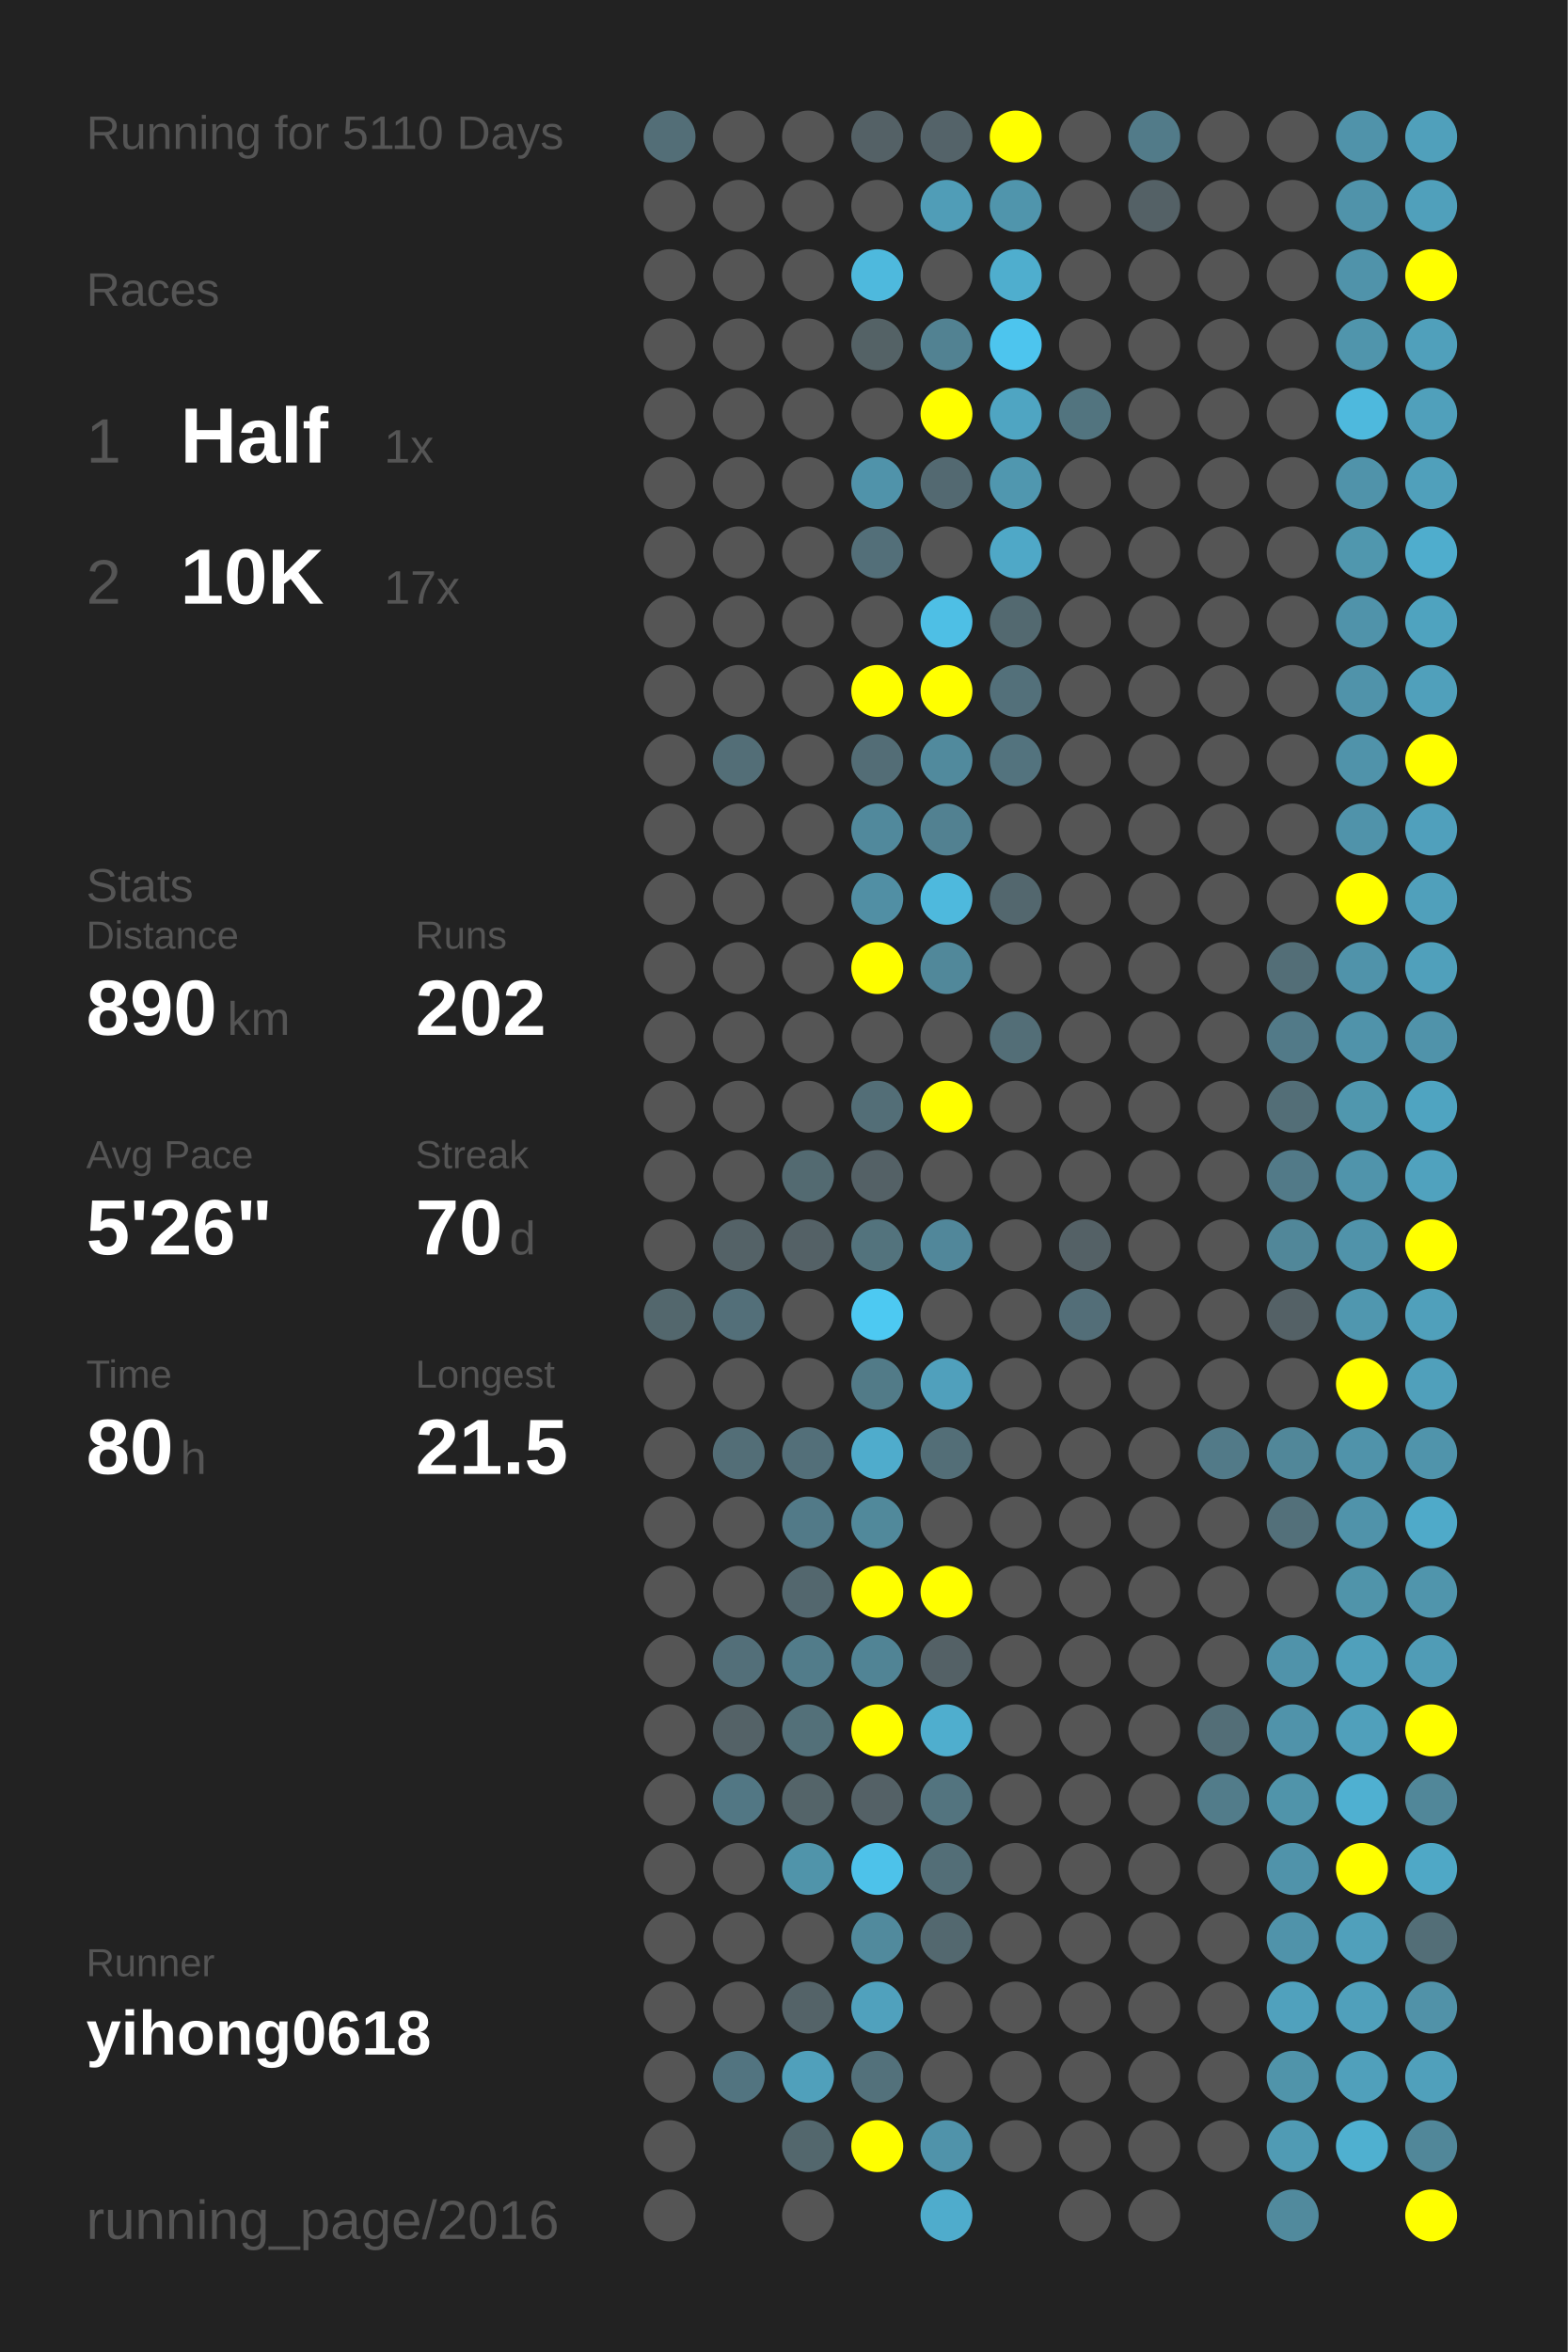
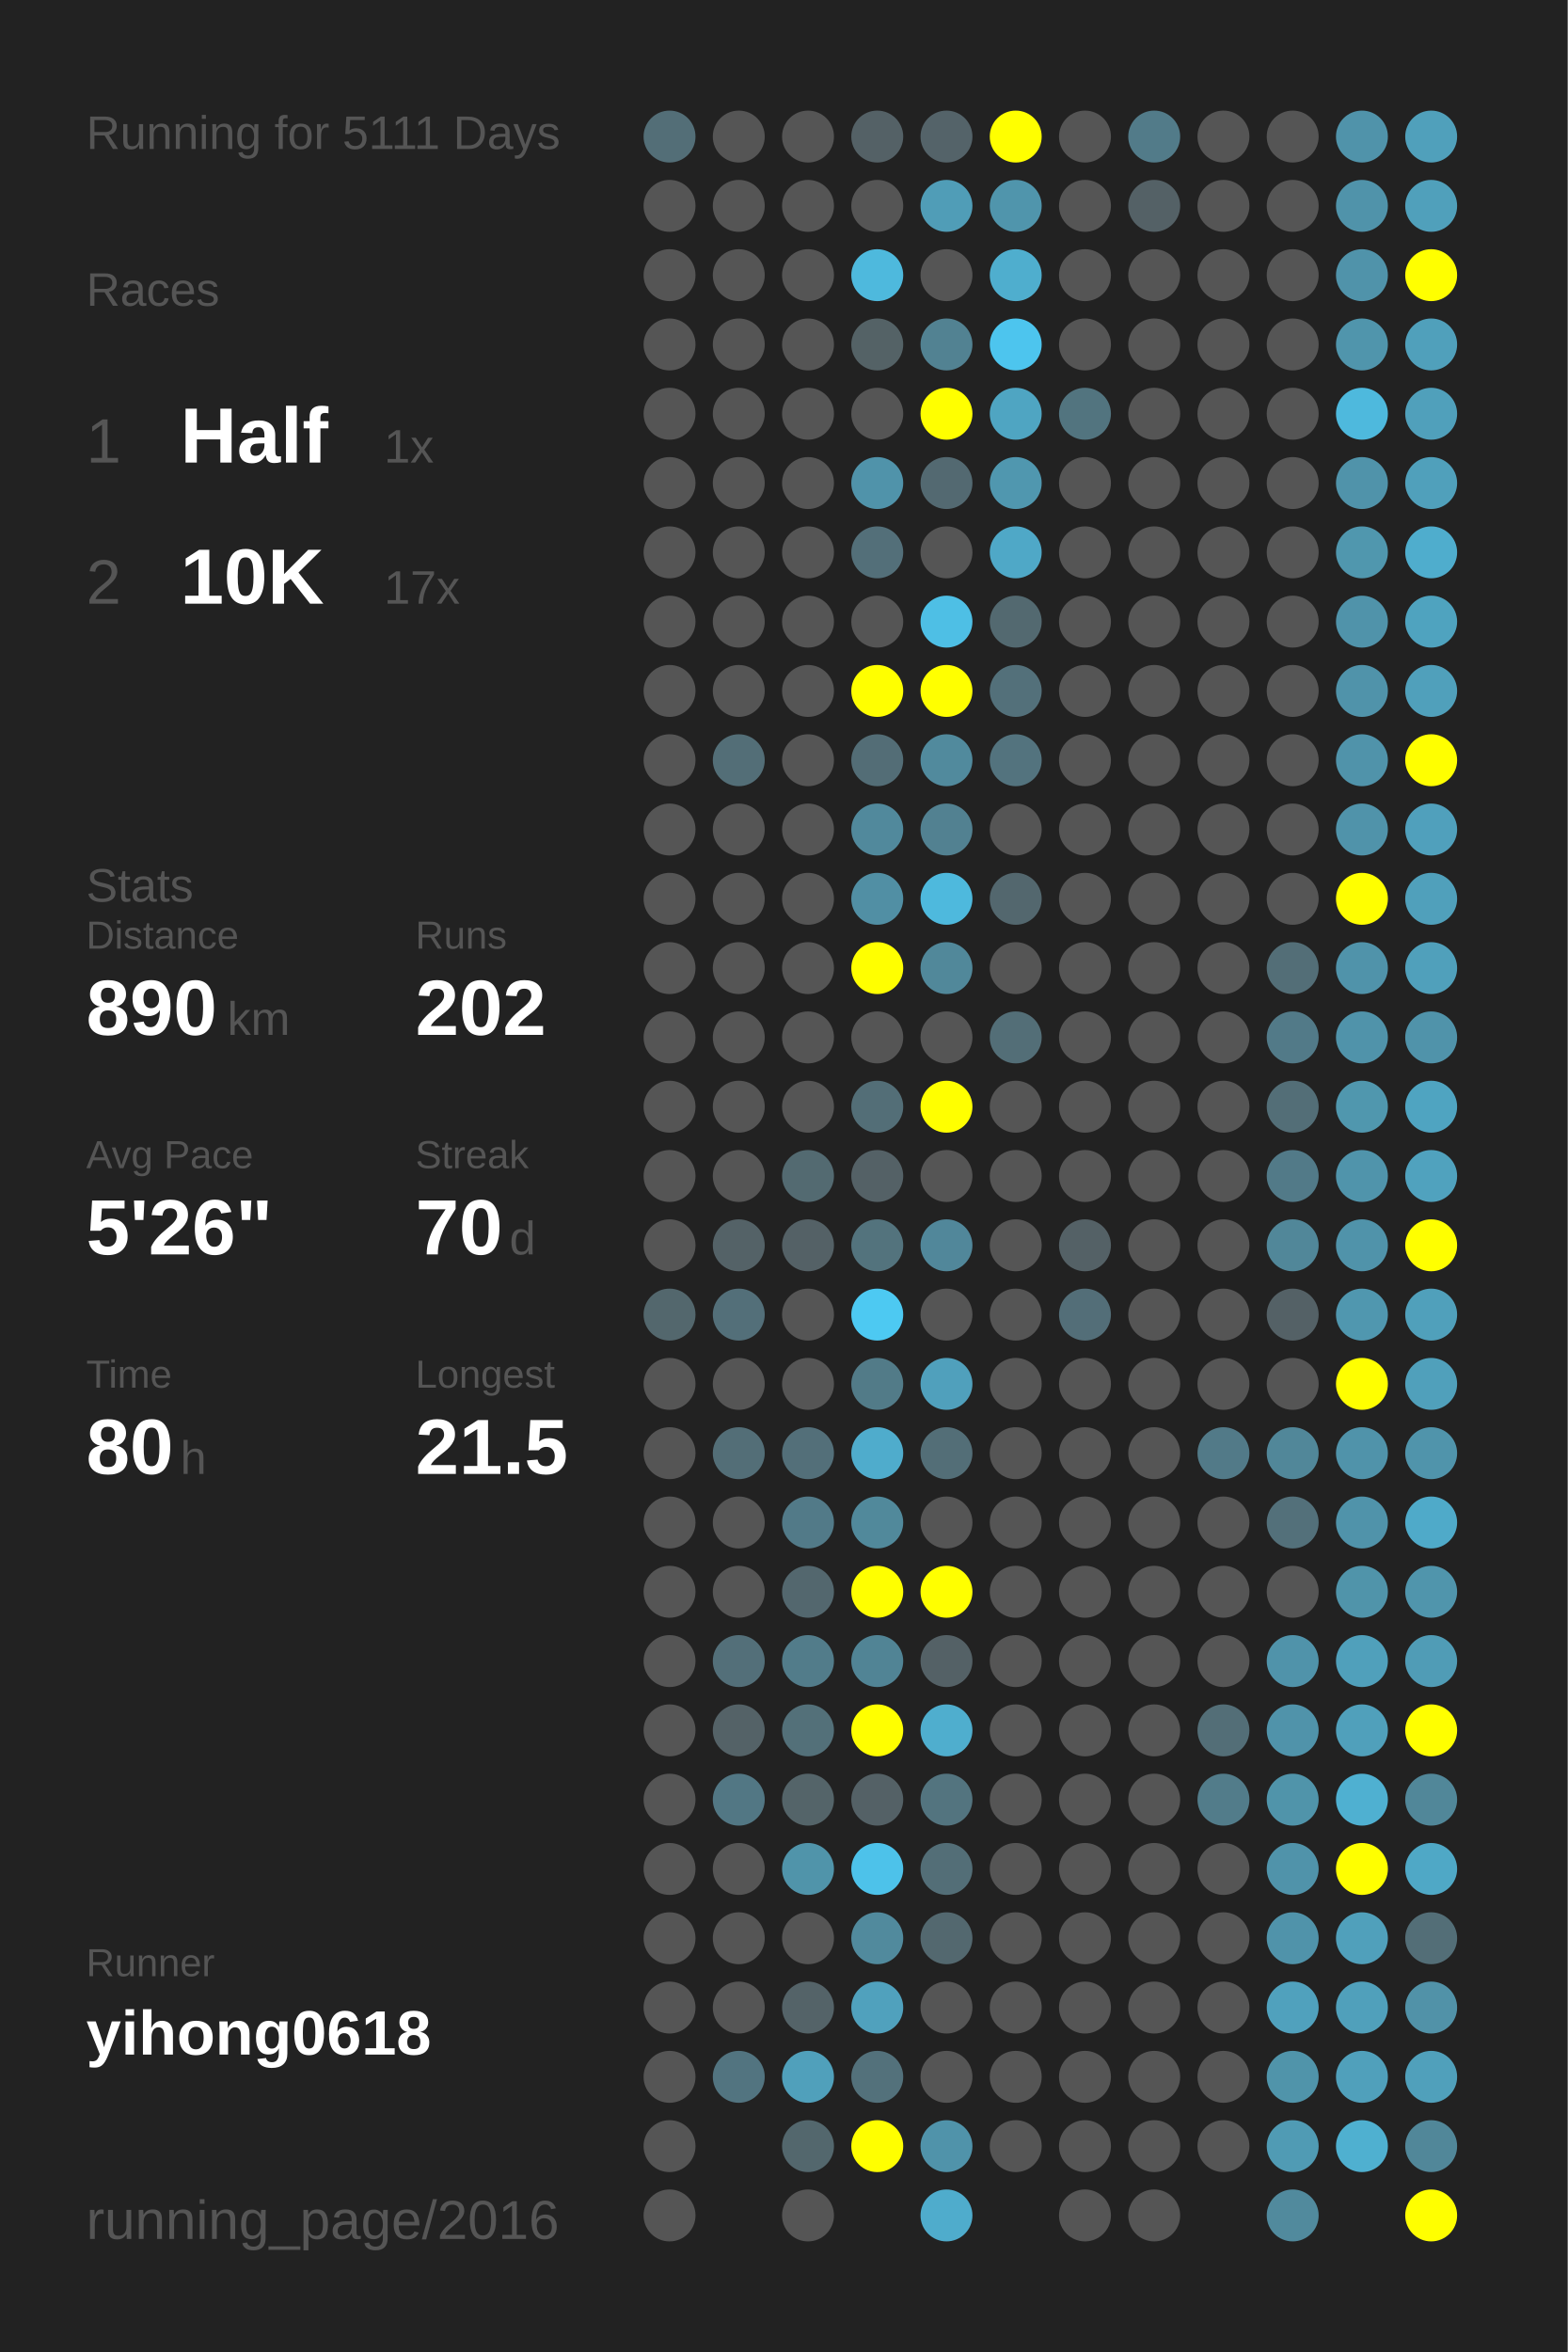
<svg xmlns="http://www.w3.org/2000/svg" baseProfile="full" height="300mm" version="1.1" viewBox="0,0,200,300" width="200mm">
  <defs />
  <rect fill="#222222" height="300" width="200" x="0" y="0" />
-   <text fill="#555555" style="font-size:6px; font-family:Arial;" x="11" y="19">Running for 5110 Days</text>
+   <text fill="#555555" style="font-size:6px; font-family:Arial;" x="11" y="19">Running for 5111 Days</text>
  <text fill="#555555" style="font-size:6px; font-family:Arial;" x="11" y="39">Races</text>
  <text fill="#555555" style="font-size:8px; font-family:Arial;" x="11" y="59">1</text>
  <text fill="#FFFFFF" style="font-size:10px; font-family:Arial; font-weight:bold;" x="23" y="59">Half</text>
  <text fill="#555555" style="font-size:6px; font-family:Arial;" x="49" y="59">1x</text>
  <text fill="#555555" style="font-size:8px; font-family:Arial;" x="11" y="77">2</text>
  <text fill="#FFFFFF" style="font-size:10px; font-family:Arial; font-weight:bold;" x="23" y="77">10K</text>
  <text fill="#555555" style="font-size:6px; font-family:Arial;" x="49" y="77">17x</text>
  <text fill="#555555" style="font-size:6px; font-family:Arial;" x="11" y="115">Stats</text>
  <text fill="#555555" style="font-size:5px; font-family:Arial;" x="11" y="121">Distance</text>
  <text fill="#FFFFFF" style="font-size:10px; font-family:Arial; font-weight:bold;" x="11" y="132">890</text>
  <text fill="#555555" style="font-size:6px; font-family:Arial;" x="29" y="132">km</text>
  <text fill="#555555" style="font-size:5px; font-family:Arial;" x="53" y="121">Runs</text>
  <text fill="#FFFFFF" style="font-size:10px; font-family:Arial; font-weight:bold;" x="53" y="132">202</text>
  <text fill="#555555" style="font-size:5px; font-family:Arial;" x="11" y="149">Avg Pace</text>
  <text fill="#FFFFFF" style="font-size:10px; font-family:Arial; font-weight:bold;" x="11" y="160">5'26"</text>
  <text fill="#555555" style="font-size:5px; font-family:Arial;" x="53" y="149">Streak</text>
  <text fill="#FFFFFF" style="font-size:10px; font-family:Arial; font-weight:bold;" x="53" y="160">70</text>
  <text fill="#555555" style="font-size:6px; font-family:Arial;" x="65" y="160">d</text>
  <text fill="#555555" style="font-size:5px; font-family:Arial;" x="11" y="177">Time</text>
  <text fill="#FFFFFF" style="font-size:10px; font-family:Arial; font-weight:bold;" x="11" y="188">80</text>
  <text fill="#555555" style="font-size:6px; font-family:Arial;" x="23" y="188">h</text>
  <text fill="#555555" style="font-size:5px; font-family:Arial;" x="53" y="177">Longest</text>
  <text fill="#FFFFFF" style="font-size:10px; font-family:Arial; font-weight:bold;" x="53" y="188">21.5</text>
  <text fill="#555555" style="font-size:5px; font-family:Arial;" x="11" y="252.065">Runner</text>
  <text fill="#FFFFFF" style="font-size:8px; font-family:Arial; font-weight:bold;" x="11" y="262.065">yihong0618</text>
  <text fill="#555555" style="font-size:7px; font-family:Arial;" x="11" y="285.581">running_page/2016</text>
  <circle cx="85.417" cy="17.419" fill="#536e77" r="3.312" />
  <circle cx="85.417" cy="26.258" fill="#555555" r="3.312" />
  <circle cx="85.417" cy="35.097" fill="#555555" r="3.312" />
  <circle cx="85.417" cy="43.935" fill="#555555" r="3.312" />
  <circle cx="85.417" cy="52.774" fill="#555555" r="3.312" />
  <circle cx="85.417" cy="61.613" fill="#555555" r="3.312" />
  <circle cx="85.417" cy="70.452" fill="#555555" r="3.312" />
  <circle cx="85.417" cy="79.29" fill="#555555" r="3.312" />
  <circle cx="85.417" cy="88.129" fill="#555555" r="3.312" />
  <circle cx="85.417" cy="96.968" fill="#555555" r="3.312" />
  <circle cx="85.417" cy="105.806" fill="#555555" r="3.312" />
  <circle cx="85.417" cy="114.645" fill="#555555" r="3.312" />
  <circle cx="85.417" cy="123.484" fill="#555555" r="3.312" />
  <circle cx="85.417" cy="132.323" fill="#555555" r="3.312" />
  <circle cx="85.417" cy="141.161" fill="#555555" r="3.312" />
  <circle cx="85.417" cy="150" fill="#555555" r="3.312" />
  <circle cx="85.417" cy="158.839" fill="#555555" r="3.312" />
  <circle cx="85.417" cy="167.677" fill="#53676d" r="3.312" />
  <circle cx="85.417" cy="176.516" fill="#555555" r="3.312" />
  <circle cx="85.417" cy="185.355" fill="#555555" r="3.312" />
  <circle cx="85.417" cy="194.194" fill="#555555" r="3.312" />
  <circle cx="85.417" cy="203.032" fill="#555555" r="3.312" />
  <circle cx="85.417" cy="211.871" fill="#555555" r="3.312" />
  <circle cx="85.417" cy="220.71" fill="#555555" r="3.312" />
  <circle cx="85.417" cy="229.548" fill="#555555" r="3.312" />
  <circle cx="85.417" cy="238.387" fill="#555555" r="3.312" />
  <circle cx="85.417" cy="247.226" fill="#555555" r="3.312" />
  <circle cx="85.417" cy="256.065" fill="#555555" r="3.312" />
  <circle cx="85.417" cy="264.903" fill="#555555" r="3.312" />
  <circle cx="85.417" cy="273.742" fill="#555555" r="3.312" />
  <circle cx="85.417" cy="282.581" fill="#555555" r="3.312" />
  <circle cx="94.25" cy="17.419" fill="#555555" r="3.312" />
  <circle cx="94.25" cy="26.258" fill="#555555" r="3.312" />
  <circle cx="94.25" cy="35.097" fill="#555555" r="3.312" />
  <circle cx="94.25" cy="43.935" fill="#555555" r="3.312" />
  <circle cx="94.25" cy="52.774" fill="#555555" r="3.312" />
  <circle cx="94.25" cy="61.613" fill="#555555" r="3.312" />
  <circle cx="94.25" cy="70.452" fill="#555555" r="3.312" />
  <circle cx="94.25" cy="79.29" fill="#555555" r="3.312" />
  <circle cx="94.25" cy="88.129" fill="#555555" r="3.312" />
  <circle cx="94.25" cy="96.968" fill="#536e77" r="3.312" />
  <circle cx="94.25" cy="105.806" fill="#555555" r="3.312" />
  <circle cx="94.25" cy="114.645" fill="#555555" r="3.312" />
  <circle cx="94.25" cy="123.484" fill="#555555" r="3.312" />
  <circle cx="94.25" cy="132.323" fill="#555555" r="3.312" />
  <circle cx="94.25" cy="141.161" fill="#555555" r="3.312" />
  <circle cx="94.25" cy="150" fill="#555555" r="3.312" />
  <circle cx="94.25" cy="158.839" fill="#546267" r="3.312" />
  <circle cx="94.25" cy="167.677" fill="#536f79" r="3.312" />
  <circle cx="94.25" cy="176.516" fill="#555555" r="3.312" />
  <circle cx="94.25" cy="185.355" fill="#536e77" r="3.312" />
  <circle cx="94.25" cy="194.194" fill="#555555" r="3.312" />
  <circle cx="94.25" cy="203.032" fill="#555555" r="3.312" />
  <circle cx="94.25" cy="211.871" fill="#536f79" r="3.312" />
  <circle cx="94.25" cy="220.71" fill="#546267" r="3.312" />
  <circle cx="94.25" cy="229.548" fill="#527784" r="3.312" />
  <circle cx="94.25" cy="238.387" fill="#555555" r="3.312" />
  <circle cx="94.25" cy="247.226" fill="#555555" r="3.312" />
  <circle cx="94.25" cy="256.065" fill="#555555" r="3.312" />
  <circle cx="94.25" cy="264.903" fill="#527480" r="3.312" />
  <circle cx="103.083" cy="17.419" fill="#555555" r="3.312" />
  <circle cx="103.083" cy="26.258" fill="#555555" r="3.312" />
  <circle cx="103.083" cy="35.097" fill="#555555" r="3.312" />
  <circle cx="103.083" cy="43.935" fill="#555555" r="3.312" />
  <circle cx="103.083" cy="52.774" fill="#555555" r="3.312" />
  <circle cx="103.083" cy="61.613" fill="#555555" r="3.312" />
  <circle cx="103.083" cy="70.452" fill="#555555" r="3.312" />
  <circle cx="103.083" cy="79.29" fill="#555555" r="3.312" />
  <circle cx="103.083" cy="88.129" fill="#555555" r="3.312" />
  <circle cx="103.083" cy="96.968" fill="#555555" r="3.312" />
  <circle cx="103.083" cy="105.806" fill="#555555" r="3.312" />
  <circle cx="103.083" cy="114.645" fill="#555555" r="3.312" />
  <circle cx="103.083" cy="123.484" fill="#555555" r="3.312" />
  <circle cx="103.083" cy="132.323" fill="#555555" r="3.312" />
  <circle cx="103.083" cy="141.161" fill="#555555" r="3.312" />
  <circle cx="103.083" cy="150" fill="#536a71" r="3.312" />
  <circle cx="103.083" cy="158.839" fill="#546166" r="3.312" />
  <circle cx="103.083" cy="167.677" fill="#555555" r="3.312" />
  <circle cx="103.083" cy="176.516" fill="#555555" r="3.312" />
  <circle cx="103.083" cy="185.355" fill="#536f79" r="3.312" />
  <circle cx="103.083" cy="194.194" fill="#527a88" r="3.312" />
  <circle cx="103.083" cy="203.032" fill="#53676e" r="3.312" />
  <circle cx="103.083" cy="211.871" fill="#527c8a" r="3.312" />
  <circle cx="103.083" cy="220.71" fill="#537079" r="3.312" />
  <circle cx="103.083" cy="229.548" fill="#546469" r="3.312" />
  <circle cx="103.083" cy="238.387" fill="#5094aa" r="3.312" />
  <circle cx="103.083" cy="247.226" fill="#555555" r="3.312" />
  <circle cx="103.083" cy="256.065" fill="#546368" r="3.312" />
  <circle cx="103.083" cy="264.903" fill="#50a0bb" r="3.312" />
  <circle cx="103.083" cy="273.742" fill="#53676d" r="3.312" />
  <circle cx="103.083" cy="282.581" fill="#555555" r="3.312" />
  <circle cx="111.917" cy="17.419" fill="#546166" r="3.312" />
  <circle cx="111.917" cy="26.258" fill="#555555" r="3.312" />
  <circle cx="111.917" cy="35.097" fill="#4eb9dd" r="3.312" />
  <circle cx="111.917" cy="43.935" fill="#546266" r="3.312" />
  <circle cx="111.917" cy="52.774" fill="#555555" r="3.312" />
  <circle cx="111.917" cy="61.613" fill="#5093aa" r="3.312" />
  <circle cx="111.917" cy="70.452" fill="#536f79" r="3.312" />
  <circle cx="111.917" cy="79.29" fill="#555555" r="3.312" />
  <circle cx="111.917" cy="88.129" fill="#FFFF00" r="3.312" />
  <circle cx="111.917" cy="96.968" fill="#536d76" r="3.312" />
  <circle cx="111.917" cy="105.806" fill="#51899c" r="3.312" />
  <circle cx="111.917" cy="114.645" fill="#518fa4" r="3.312" />
  <circle cx="111.917" cy="123.484" fill="#FFFF00" r="3.312" />
  <circle cx="111.917" cy="132.323" fill="#555555" r="3.312" />
  <circle cx="111.917" cy="141.161" fill="#536e77" r="3.312" />
  <circle cx="111.917" cy="150" fill="#546166" r="3.312" />
  <circle cx="111.917" cy="158.839" fill="#53737d" r="3.312" />
  <circle cx="111.917" cy="167.677" fill="#4dc9f2" r="3.312" />
  <circle cx="111.917" cy="176.516" fill="#527b88" r="3.312" />
  <circle cx="111.917" cy="185.355" fill="#4faccc" r="3.312" />
  <circle cx="111.917" cy="194.194" fill="#51899b" r="3.312" />
  <circle cx="111.917" cy="203.032" fill="#FFFF00" r="3.312" />
  <circle cx="111.917" cy="211.871" fill="#518495" r="3.312" />
  <circle cx="111.917" cy="220.71" fill="#FFFF00" r="3.312" />
  <circle cx="111.917" cy="229.548" fill="#546166" r="3.312" />
  <circle cx="111.917" cy="238.387" fill="#4dc2ea" r="3.312" />
  <circle cx="111.917" cy="247.226" fill="#518a9d" r="3.312" />
  <circle cx="111.917" cy="256.065" fill="#50a1bd" r="3.312" />
  <circle cx="111.917" cy="264.903" fill="#53717b" r="3.312" />
  <circle cx="111.917" cy="273.742" fill="#FFFF00" r="3.312" />
  <circle cx="120.75" cy="17.419" fill="#546369" r="3.312" />
  <circle cx="120.75" cy="26.258" fill="#509db7" r="3.312" />
  <circle cx="120.75" cy="35.097" fill="#555555" r="3.312" />
  <circle cx="120.75" cy="43.935" fill="#528292" r="3.312" />
  <circle cx="120.75" cy="52.774" fill="#FFFF00" r="3.312" />
  <circle cx="120.75" cy="61.613" fill="#536971" r="3.312" />
  <circle cx="120.75" cy="70.452" fill="#555555" r="3.312" />
  <circle cx="120.75" cy="79.29" fill="#4ebfe5" r="3.312" />
  <circle cx="120.75" cy="88.129" fill="#FFFF00" r="3.312" />
  <circle cx="120.75" cy="96.968" fill="#518a9d" r="3.312" />
  <circle cx="120.75" cy="105.806" fill="#528191" r="3.312" />
  <circle cx="120.75" cy="114.645" fill="#4eb9dd" r="3.312" />
  <circle cx="120.75" cy="123.484" fill="#51889a" r="3.312" />
  <circle cx="120.75" cy="132.323" fill="#555555" r="3.312" />
  <circle cx="120.75" cy="141.161" fill="#FFFF00" r="3.312" />
  <circle cx="120.75" cy="150" fill="#555555" r="3.312" />
  <circle cx="120.75" cy="158.839" fill="#51879a" r="3.312" />
  <circle cx="120.75" cy="167.677" fill="#555555" r="3.312" />
  <circle cx="120.75" cy="176.516" fill="#50a0bc" r="3.312" />
  <circle cx="120.75" cy="185.355" fill="#536e77" r="3.312" />
  <circle cx="120.75" cy="194.194" fill="#555555" r="3.312" />
  <circle cx="120.75" cy="203.032" fill="#FFFF00" r="3.312" />
  <circle cx="120.75" cy="211.871" fill="#546166" r="3.312" />
  <circle cx="120.75" cy="220.71" fill="#4faece" r="3.312" />
  <circle cx="120.75" cy="229.548" fill="#53747f" r="3.312" />
  <circle cx="120.75" cy="238.387" fill="#536e77" r="3.312" />
  <circle cx="120.75" cy="247.226" fill="#53686f" r="3.312" />
  <circle cx="120.75" cy="256.065" fill="#555555" r="3.312" />
  <circle cx="120.75" cy="264.903" fill="#555555" r="3.312" />
  <circle cx="120.75" cy="273.742" fill="#5093aa" r="3.312" />
  <circle cx="120.75" cy="282.581" fill="#4faccc" r="3.312" />
  <circle cx="129.583" cy="17.419" fill="#FFFF00" r="3.312" />
  <circle cx="129.583" cy="26.258" fill="#5095ac" r="3.312" />
  <circle cx="129.583" cy="35.097" fill="#4faece" r="3.312" />
  <circle cx="129.583" cy="43.935" fill="#4dc5ee" r="3.312" />
  <circle cx="129.583" cy="52.774" fill="#4fa5c2" r="3.312" />
  <circle cx="129.583" cy="61.613" fill="#5097af" r="3.312" />
  <circle cx="129.583" cy="70.452" fill="#4fa8c7" r="3.312" />
  <circle cx="129.583" cy="79.29" fill="#536970" r="3.312" />
  <circle cx="129.583" cy="88.129" fill="#53707a" r="3.312" />
  <circle cx="129.583" cy="96.968" fill="#53737e" r="3.312" />
  <circle cx="129.583" cy="105.806" fill="#555555" r="3.312" />
  <circle cx="129.583" cy="114.645" fill="#53676e" r="3.312" />
  <circle cx="129.583" cy="123.484" fill="#555555" r="3.312" />
  <circle cx="129.583" cy="132.323" fill="#536e77" r="3.312" />
  <circle cx="129.583" cy="141.161" fill="#555555" r="3.312" />
  <circle cx="129.583" cy="150" fill="#555555" r="3.312" />
  <circle cx="129.583" cy="158.839" fill="#555555" r="3.312" />
  <circle cx="129.583" cy="167.677" fill="#555555" r="3.312" />
  <circle cx="129.583" cy="176.516" fill="#555555" r="3.312" />
  <circle cx="129.583" cy="185.355" fill="#555555" r="3.312" />
  <circle cx="129.583" cy="194.194" fill="#555555" r="3.312" />
  <circle cx="129.583" cy="203.032" fill="#555555" r="3.312" />
  <circle cx="129.583" cy="211.871" fill="#555555" r="3.312" />
  <circle cx="129.583" cy="220.71" fill="#555555" r="3.312" />
  <circle cx="129.583" cy="229.548" fill="#555555" r="3.312" />
  <circle cx="129.583" cy="238.387" fill="#555555" r="3.312" />
  <circle cx="129.583" cy="247.226" fill="#555555" r="3.312" />
  <circle cx="129.583" cy="256.065" fill="#555555" r="3.312" />
  <circle cx="129.583" cy="264.903" fill="#555555" r="3.312" />
  <circle cx="129.583" cy="273.742" fill="#555555" r="3.312" />
  <circle cx="138.417" cy="17.419" fill="#555555" r="3.312" />
  <circle cx="138.417" cy="26.258" fill="#555555" r="3.312" />
  <circle cx="138.417" cy="35.097" fill="#555555" r="3.312" />
  <circle cx="138.417" cy="43.935" fill="#555555" r="3.312" />
  <circle cx="138.417" cy="52.774" fill="#52747f" r="3.312" />
  <circle cx="138.417" cy="61.613" fill="#555555" r="3.312" />
  <circle cx="138.417" cy="70.452" fill="#555555" r="3.312" />
  <circle cx="138.417" cy="79.29" fill="#555555" r="3.312" />
  <circle cx="138.417" cy="88.129" fill="#555555" r="3.312" />
  <circle cx="138.417" cy="96.968" fill="#555555" r="3.312" />
  <circle cx="138.417" cy="105.806" fill="#555555" r="3.312" />
  <circle cx="138.417" cy="114.645" fill="#555555" r="3.312" />
  <circle cx="138.417" cy="123.484" fill="#555555" r="3.312" />
  <circle cx="138.417" cy="132.323" fill="#555555" r="3.312" />
  <circle cx="138.417" cy="141.161" fill="#555555" r="3.312" />
  <circle cx="138.417" cy="150" fill="#555555" r="3.312" />
  <circle cx="138.417" cy="158.839" fill="#546166" r="3.312" />
  <circle cx="138.417" cy="167.677" fill="#536e78" r="3.312" />
  <circle cx="138.417" cy="176.516" fill="#555555" r="3.312" />
  <circle cx="138.417" cy="185.355" fill="#555555" r="3.312" />
  <circle cx="138.417" cy="194.194" fill="#555555" r="3.312" />
  <circle cx="138.417" cy="203.032" fill="#555555" r="3.312" />
  <circle cx="138.417" cy="211.871" fill="#555555" r="3.312" />
  <circle cx="138.417" cy="220.71" fill="#555555" r="3.312" />
  <circle cx="138.417" cy="229.548" fill="#555555" r="3.312" />
  <circle cx="138.417" cy="238.387" fill="#555555" r="3.312" />
  <circle cx="138.417" cy="247.226" fill="#555555" r="3.312" />
  <circle cx="138.417" cy="256.065" fill="#555555" r="3.312" />
  <circle cx="138.417" cy="264.903" fill="#555555" r="3.312" />
  <circle cx="138.417" cy="273.742" fill="#555555" r="3.312" />
  <circle cx="138.417" cy="282.581" fill="#555555" r="3.312" />
  <circle cx="147.25" cy="17.419" fill="#527b89" r="3.312" />
  <circle cx="147.25" cy="26.258" fill="#546166" r="3.312" />
  <circle cx="147.25" cy="35.097" fill="#555555" r="3.312" />
  <circle cx="147.25" cy="43.935" fill="#555555" r="3.312" />
  <circle cx="147.25" cy="52.774" fill="#555555" r="3.312" />
  <circle cx="147.25" cy="61.613" fill="#555555" r="3.312" />
  <circle cx="147.25" cy="70.452" fill="#555555" r="3.312" />
  <circle cx="147.25" cy="79.29" fill="#555555" r="3.312" />
  <circle cx="147.25" cy="88.129" fill="#555555" r="3.312" />
  <circle cx="147.25" cy="96.968" fill="#555555" r="3.312" />
  <circle cx="147.25" cy="105.806" fill="#555555" r="3.312" />
  <circle cx="147.25" cy="114.645" fill="#555555" r="3.312" />
  <circle cx="147.25" cy="123.484" fill="#555555" r="3.312" />
  <circle cx="147.25" cy="132.323" fill="#555555" r="3.312" />
  <circle cx="147.25" cy="141.161" fill="#555555" r="3.312" />
  <circle cx="147.25" cy="150" fill="#555555" r="3.312" />
  <circle cx="147.25" cy="158.839" fill="#555555" r="3.312" />
  <circle cx="147.25" cy="167.677" fill="#555555" r="3.312" />
  <circle cx="147.25" cy="176.516" fill="#555555" r="3.312" />
  <circle cx="147.25" cy="185.355" fill="#555555" r="3.312" />
  <circle cx="147.25" cy="194.194" fill="#555555" r="3.312" />
  <circle cx="147.25" cy="203.032" fill="#555555" r="3.312" />
  <circle cx="147.25" cy="211.871" fill="#555555" r="3.312" />
  <circle cx="147.25" cy="220.71" fill="#555555" r="3.312" />
  <circle cx="147.25" cy="229.548" fill="#555555" r="3.312" />
  <circle cx="147.25" cy="238.387" fill="#555555" r="3.312" />
  <circle cx="147.25" cy="247.226" fill="#555555" r="3.312" />
  <circle cx="147.25" cy="256.065" fill="#555555" r="3.312" />
  <circle cx="147.25" cy="264.903" fill="#555555" r="3.312" />
  <circle cx="147.25" cy="273.742" fill="#555555" r="3.312" />
  <circle cx="147.25" cy="282.581" fill="#555555" r="3.312" />
  <circle cx="156.083" cy="17.419" fill="#555555" r="3.312" />
  <circle cx="156.083" cy="26.258" fill="#555555" r="3.312" />
  <circle cx="156.083" cy="35.097" fill="#555555" r="3.312" />
  <circle cx="156.083" cy="43.935" fill="#555555" r="3.312" />
  <circle cx="156.083" cy="52.774" fill="#555555" r="3.312" />
  <circle cx="156.083" cy="61.613" fill="#555555" r="3.312" />
  <circle cx="156.083" cy="70.452" fill="#555555" r="3.312" />
  <circle cx="156.083" cy="79.29" fill="#555555" r="3.312" />
  <circle cx="156.083" cy="88.129" fill="#555555" r="3.312" />
  <circle cx="156.083" cy="96.968" fill="#555555" r="3.312" />
  <circle cx="156.083" cy="105.806" fill="#555555" r="3.312" />
  <circle cx="156.083" cy="114.645" fill="#555555" r="3.312" />
  <circle cx="156.083" cy="123.484" fill="#555555" r="3.312" />
  <circle cx="156.083" cy="132.323" fill="#555555" r="3.312" />
  <circle cx="156.083" cy="141.161" fill="#555555" r="3.312" />
  <circle cx="156.083" cy="150" fill="#555555" r="3.312" />
  <circle cx="156.083" cy="158.839" fill="#555555" r="3.312" />
  <circle cx="156.083" cy="167.677" fill="#555555" r="3.312" />
  <circle cx="156.083" cy="176.516" fill="#555555" r="3.312" />
  <circle cx="156.083" cy="185.355" fill="#527a88" r="3.312" />
  <circle cx="156.083" cy="194.194" fill="#555555" r="3.312" />
  <circle cx="156.083" cy="203.032" fill="#555555" r="3.312" />
  <circle cx="156.083" cy="211.871" fill="#555555" r="3.312" />
  <circle cx="156.083" cy="220.71" fill="#536e77" r="3.312" />
  <circle cx="156.083" cy="229.548" fill="#527c8a" r="3.312" />
  <circle cx="156.083" cy="238.387" fill="#555555" r="3.312" />
  <circle cx="156.083" cy="247.226" fill="#555555" r="3.312" />
  <circle cx="156.083" cy="256.065" fill="#555555" r="3.312" />
  <circle cx="156.083" cy="264.903" fill="#555555" r="3.312" />
  <circle cx="156.083" cy="273.742" fill="#555555" r="3.312" />
  <circle cx="164.917" cy="17.419" fill="#555555" r="3.312" />
  <circle cx="164.917" cy="26.258" fill="#555555" r="3.312" />
  <circle cx="164.917" cy="35.097" fill="#555555" r="3.312" />
  <circle cx="164.917" cy="43.935" fill="#555555" r="3.312" />
  <circle cx="164.917" cy="52.774" fill="#555555" r="3.312" />
  <circle cx="164.917" cy="61.613" fill="#555555" r="3.312" />
  <circle cx="164.917" cy="70.452" fill="#555555" r="3.312" />
  <circle cx="164.917" cy="79.29" fill="#555555" r="3.312" />
  <circle cx="164.917" cy="88.129" fill="#555555" r="3.312" />
  <circle cx="164.917" cy="96.968" fill="#555555" r="3.312" />
  <circle cx="164.917" cy="105.806" fill="#555555" r="3.312" />
  <circle cx="164.917" cy="114.645" fill="#555555" r="3.312" />
  <circle cx="164.917" cy="123.484" fill="#536e77" r="3.312" />
  <circle cx="164.917" cy="132.323" fill="#527a88" r="3.312" />
  <circle cx="164.917" cy="141.161" fill="#536e77" r="3.312" />
  <circle cx="164.917" cy="150" fill="#527a88" r="3.312" />
  <circle cx="164.917" cy="158.839" fill="#518799" r="3.312" />
  <circle cx="164.917" cy="167.677" fill="#546166" r="3.312" />
  <circle cx="164.917" cy="176.516" fill="#555555" r="3.312" />
  <circle cx="164.917" cy="185.355" fill="#518799" r="3.312" />
  <circle cx="164.917" cy="194.194" fill="#53707a" r="3.312" />
  <circle cx="164.917" cy="203.032" fill="#555555" r="3.312" />
  <circle cx="164.917" cy="211.871" fill="#5093aa" r="3.312" />
  <circle cx="164.917" cy="220.71" fill="#5093aa" r="3.312" />
  <circle cx="164.917" cy="229.548" fill="#5094aa" r="3.312" />
  <circle cx="164.917" cy="238.387" fill="#5093aa" r="3.312" />
  <circle cx="164.917" cy="247.226" fill="#5093aa" r="3.312" />
  <circle cx="164.917" cy="256.065" fill="#50a1bd" r="3.312" />
  <circle cx="164.917" cy="264.903" fill="#5094aa" r="3.312" />
  <circle cx="164.917" cy="273.742" fill="#509bb4" r="3.312" />
  <circle cx="164.917" cy="282.581" fill="#518a9d" r="3.312" />
  <circle cx="173.75" cy="17.419" fill="#5093aa" r="3.312" />
  <circle cx="173.75" cy="26.258" fill="#5093aa" r="3.312" />
  <circle cx="173.75" cy="35.097" fill="#5093aa" r="3.312" />
  <circle cx="173.75" cy="43.935" fill="#5095ac" r="3.312" />
  <circle cx="173.75" cy="52.774" fill="#4eb9dd" r="3.312" />
  <circle cx="173.75" cy="61.613" fill="#5093aa" r="3.312" />
  <circle cx="173.75" cy="70.452" fill="#5097ae" r="3.312" />
  <circle cx="173.75" cy="79.29" fill="#5093aa" r="3.312" />
  <circle cx="173.75" cy="88.129" fill="#5093aa" r="3.312" />
  <circle cx="173.75" cy="96.968" fill="#5093aa" r="3.312" />
  <circle cx="173.75" cy="105.806" fill="#5093aa" r="3.312" />
  <circle cx="173.75" cy="114.645" fill="#FFFF00" r="3.312" />
  <circle cx="173.75" cy="123.484" fill="#5093aa" r="3.312" />
  <circle cx="173.75" cy="132.323" fill="#5093aa" r="3.312" />
  <circle cx="173.75" cy="141.161" fill="#5097ae" r="3.312" />
  <circle cx="173.75" cy="150" fill="#5094ab" r="3.312" />
  <circle cx="173.75" cy="158.839" fill="#5093aa" r="3.312" />
  <circle cx="173.75" cy="167.677" fill="#5097af" r="3.312" />
  <circle cx="173.75" cy="176.516" fill="#FFFF00" r="3.312" />
  <circle cx="173.75" cy="185.355" fill="#5093aa" r="3.312" />
  <circle cx="173.75" cy="194.194" fill="#5093aa" r="3.312" />
  <circle cx="173.75" cy="203.032" fill="#5094aa" r="3.312" />
  <circle cx="173.75" cy="211.871" fill="#50a0bb" r="3.312" />
  <circle cx="173.75" cy="220.71" fill="#50a0bb" r="3.312" />
  <circle cx="173.75" cy="229.548" fill="#4fb0d1" r="3.312" />
  <circle cx="173.75" cy="238.387" fill="#FFFF00" r="3.312" />
  <circle cx="173.75" cy="247.226" fill="#50a0bb" r="3.312" />
  <circle cx="173.75" cy="256.065" fill="#50a0bb" r="3.312" />
  <circle cx="173.75" cy="264.903" fill="#50a0bb" r="3.312" />
  <circle cx="173.75" cy="273.742" fill="#4fb0d0" r="3.312" />
  <circle cx="182.583" cy="17.419" fill="#50a0bb" r="3.312" />
  <circle cx="182.583" cy="26.258" fill="#50a0bb" r="3.312" />
  <circle cx="182.583" cy="35.097" fill="#FFFF00" r="3.312" />
  <circle cx="182.583" cy="43.935" fill="#50a0bb" r="3.312" />
  <circle cx="182.583" cy="52.774" fill="#50a0bb" r="3.312" />
  <circle cx="182.583" cy="61.613" fill="#50a0bb" r="3.312" />
  <circle cx="182.583" cy="70.452" fill="#4fadcd" r="3.312" />
  <circle cx="182.583" cy="79.29" fill="#4fa3bf" r="3.312" />
  <circle cx="182.583" cy="88.129" fill="#50a0bb" r="3.312" />
  <circle cx="182.583" cy="96.968" fill="#FFFF00" r="3.312" />
  <circle cx="182.583" cy="105.806" fill="#50a0bc" r="3.312" />
  <circle cx="182.583" cy="114.645" fill="#50a0bb" r="3.312" />
  <circle cx="182.583" cy="123.484" fill="#50a0bb" r="3.312" />
  <circle cx="182.583" cy="132.323" fill="#5093aa" r="3.312" />
  <circle cx="182.583" cy="141.161" fill="#4fa4c1" r="3.312" />
  <circle cx="182.583" cy="150" fill="#50a2be" r="3.312" />
  <circle cx="182.583" cy="158.839" fill="#FFFF00" r="3.312" />
  <circle cx="182.583" cy="167.677" fill="#50a0bb" r="3.312" />
  <circle cx="182.583" cy="176.516" fill="#50a0bb" r="3.312" />
  <circle cx="182.583" cy="185.355" fill="#5094ab" r="3.312" />
  <circle cx="182.583" cy="194.194" fill="#4faac9" r="3.312" />
  <circle cx="182.583" cy="203.032" fill="#5095ac" r="3.312" />
  <circle cx="182.583" cy="211.871" fill="#509cb6" r="3.312" />
  <circle cx="182.583" cy="220.71" fill="#FFFF00" r="3.312" />
  <circle cx="182.583" cy="229.548" fill="#518799" r="3.312" />
  <circle cx="182.583" cy="238.387" fill="#4fa8c6" r="3.312" />
  <circle cx="182.583" cy="247.226" fill="#536e77" r="3.312" />
  <circle cx="182.583" cy="256.065" fill="#5192a8" r="3.312" />
  <circle cx="182.583" cy="264.903" fill="#50a0bb" r="3.312" />
  <circle cx="182.583" cy="273.742" fill="#518799" r="3.312" />
  <circle cx="182.583" cy="282.581" fill="#FFFF00" r="3.312" />
</svg>
